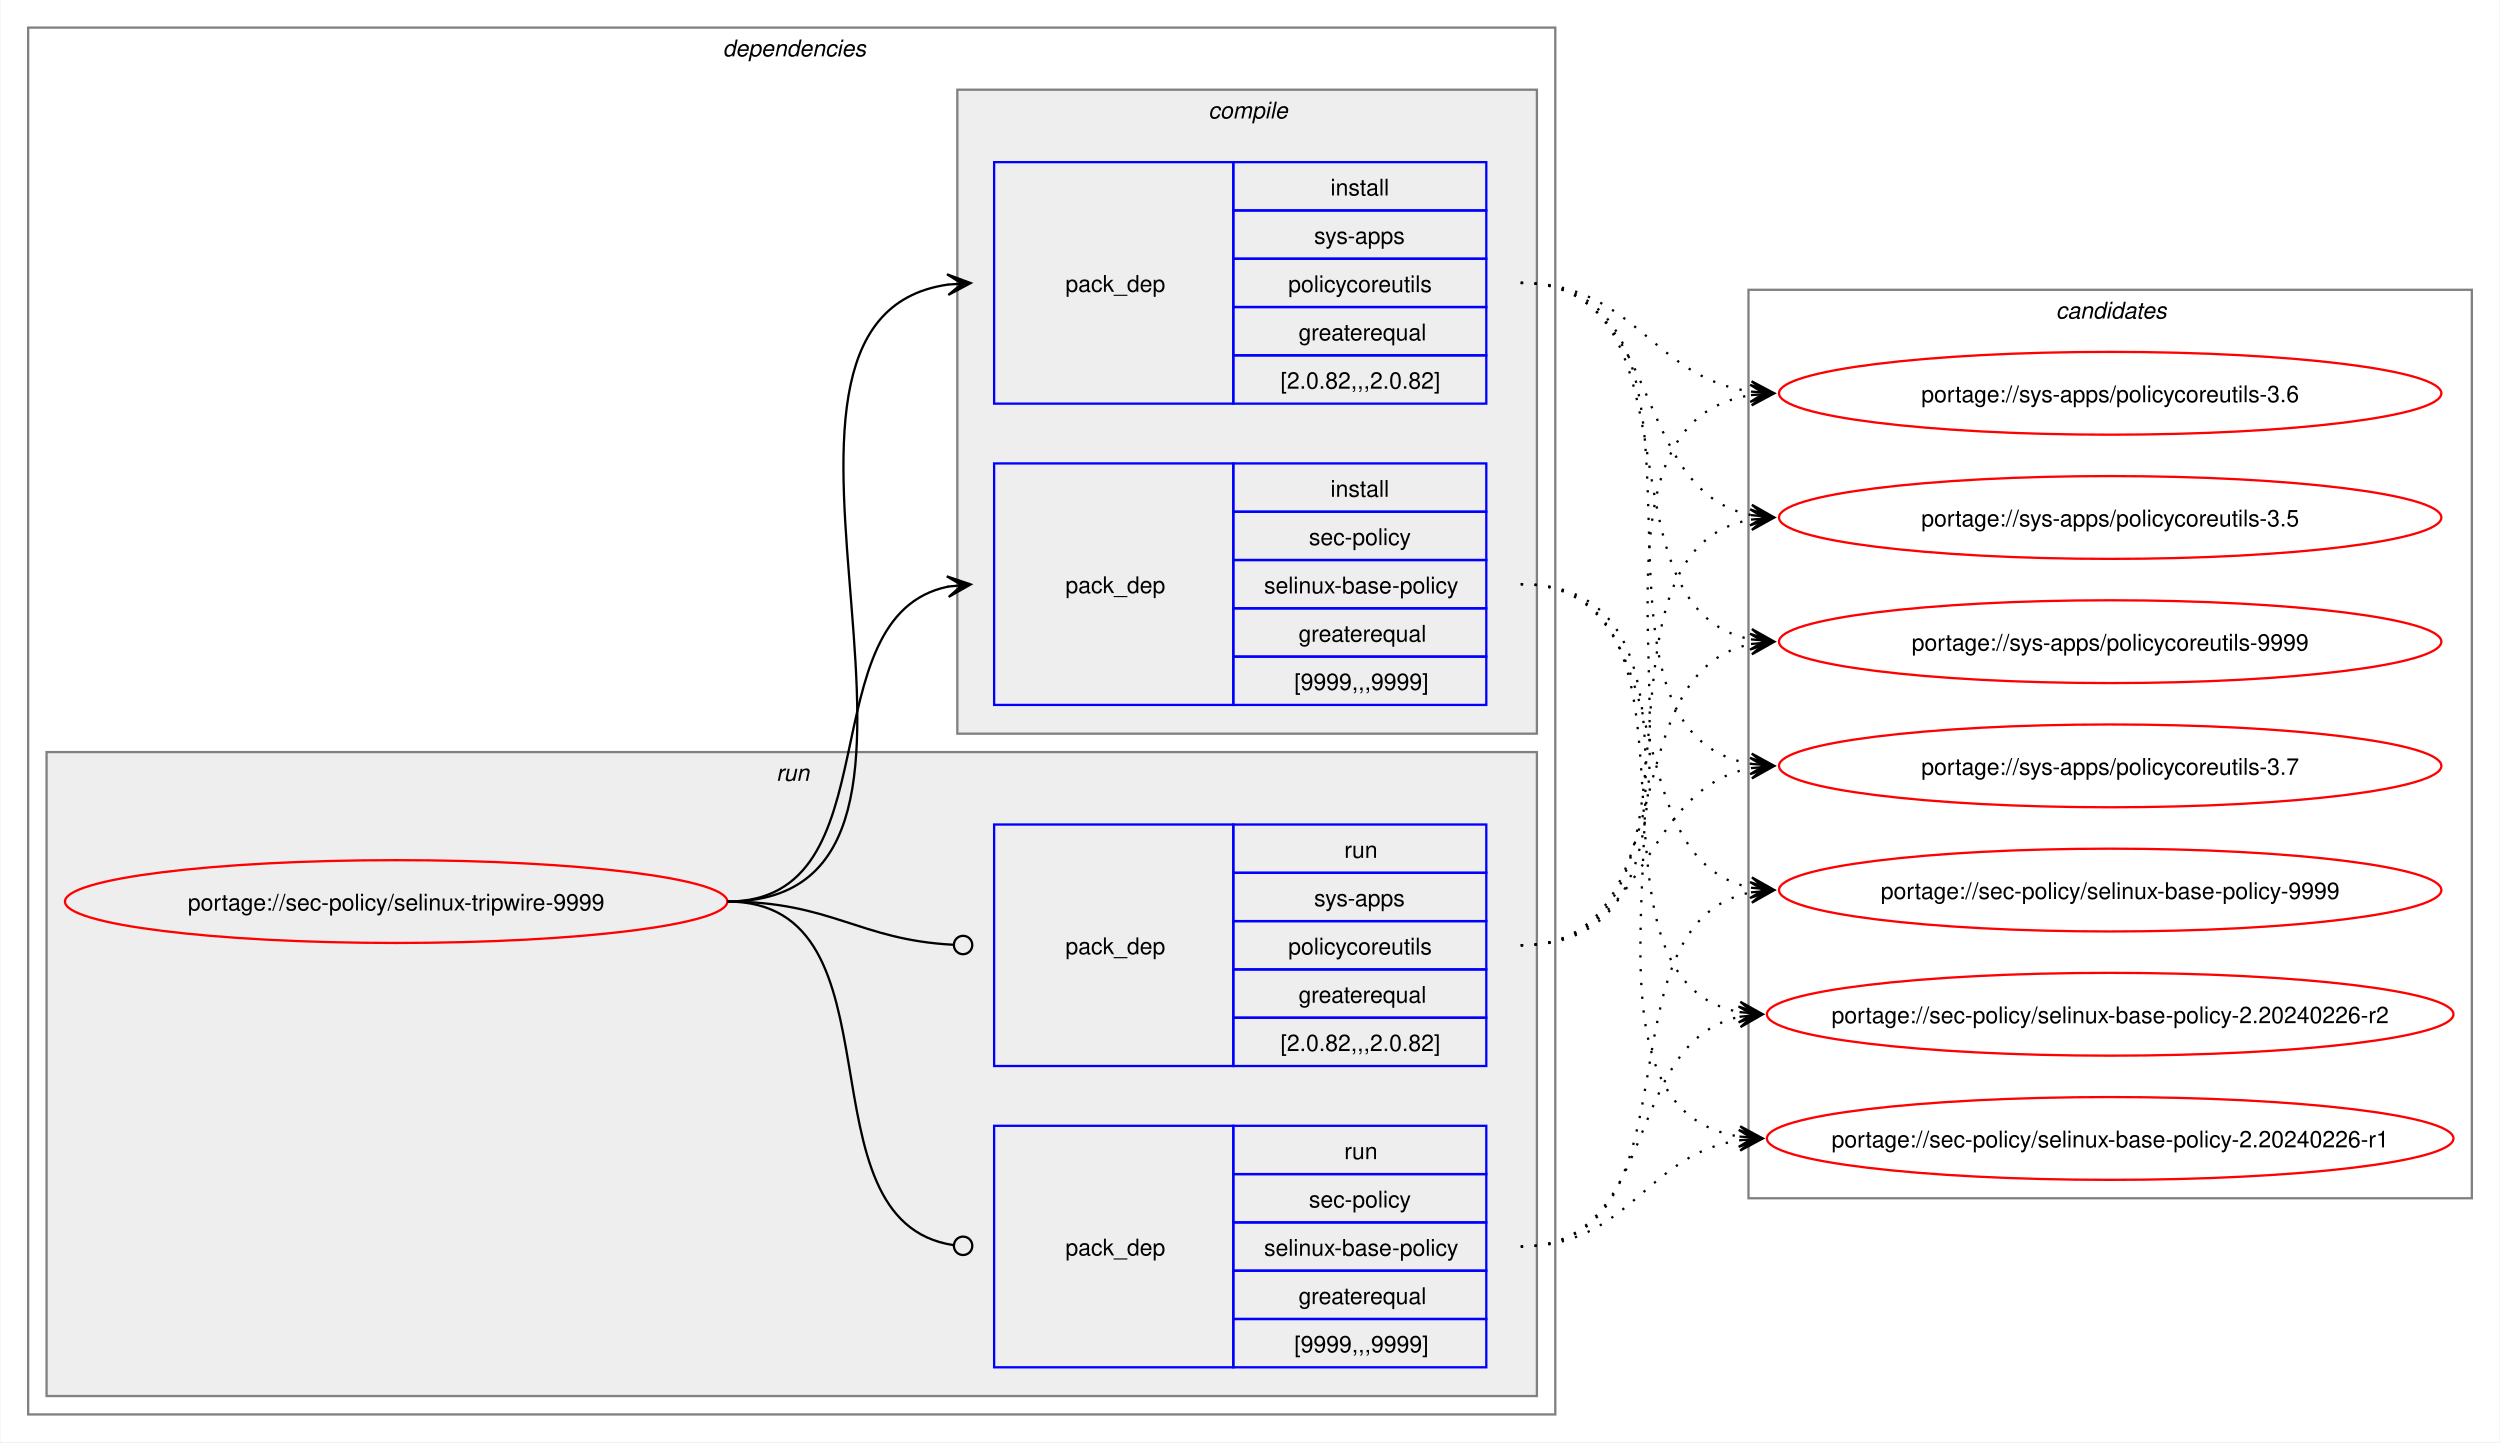
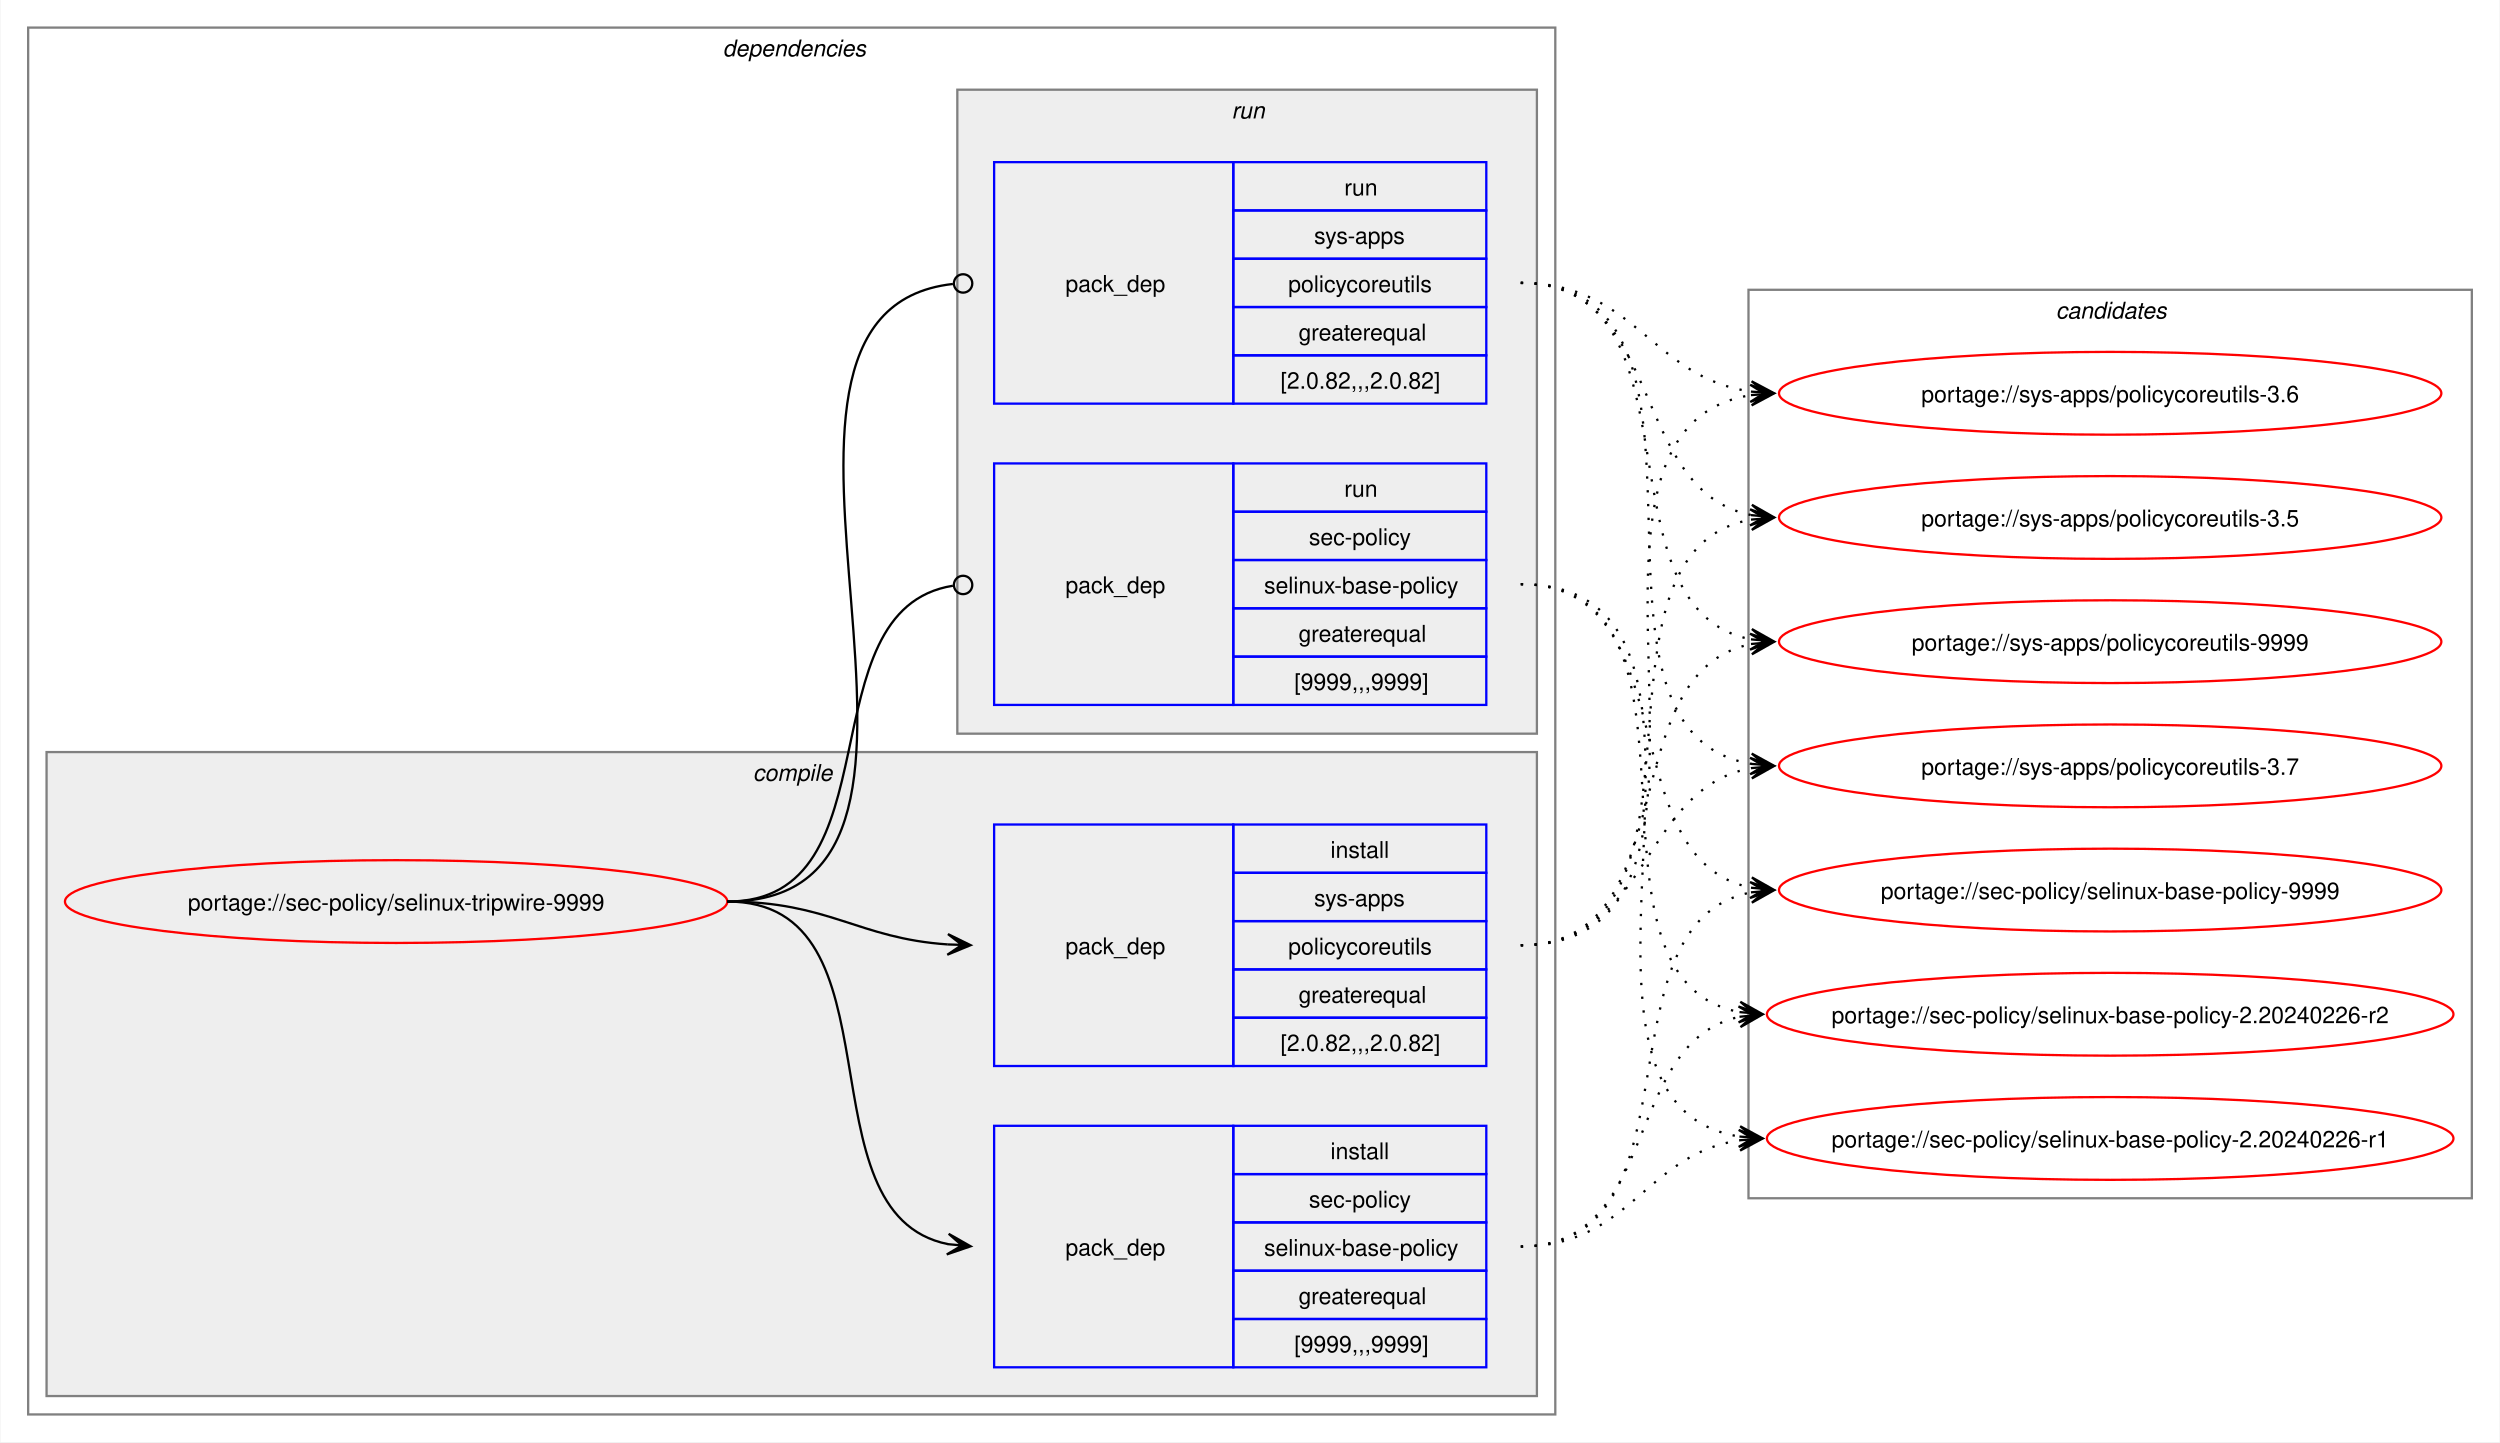
<svg xmlns="http://www.w3.org/2000/svg" xmlns:xlink="http://www.w3.org/1999/xlink" width="1087pt" height="627pt" viewBox="0.00 0.00 1086.51 627.00">
  <g id="graph0" class="graph" transform="scale(1 1) rotate(0) translate(4 623)">
    <polygon fill="white" stroke="none" points="-4,4 -4,-623 1082.51,-623 1082.51,4 -4,4" />
    <g id="clust2" class="cluster">
      <polygon fill="none" stroke="gray" points="8,-8 8,-611 672,-611 672,-8 8,-8" />
      <text text-anchor="start" x="310" y="-598.5" font-family="Helvetica,sans-Serif" font-style="italic" font-size="10.00">dependencies</text>
    </g>
+     <g id="clust3" class="cluster">
+       <polygon fill="#eeeeee" stroke="gray" points="16,-16 16,-296 664,-296 664,-16 16,-16" />
+       <text text-anchor="start" x="323.12" y="-283.5" font-family="Helvetica,sans-Serif" font-style="italic" font-size="10.00">compile</text>
+     </g>
    <g id="clust7" class="cluster">
-       <polygon fill="#eeeeee" stroke="gray" points="16,-16 16,-296 664,-296 664,-16 16,-16" />
-       <text text-anchor="start" x="333.25" y="-283.5" font-family="Helvetica,sans-Serif" font-style="italic" font-size="10.00">run</text>
-     </g>
-     <g id="clust3" class="cluster">
      <polygon fill="#eeeeee" stroke="gray" points="412,-304 412,-584 664,-584 664,-304 412,-304" />
-       <text text-anchor="start" x="521.12" y="-571.5" font-family="Helvetica,sans-Serif" font-style="italic" font-size="10.00">compile</text>
+       <text text-anchor="start" x="531.25" y="-571.5" font-family="Helvetica,sans-Serif" font-style="italic" font-size="10.00">run</text>
    </g>
    <g id="clust10" class="cluster">
      <polygon fill="none" stroke="gray" points="756,-102 756,-497 1070.51,-497 1070.51,-102 756,-102" />
      <text text-anchor="start" x="889.63" y="-484.5" font-family="Helvetica,sans-Serif" font-style="italic" font-size="10.00">candidates</text>
    </g>
    <g id="node1" class="node">
      <g id="a_node1">
        <a xlink:href="../sec-policy/selinux-tripwire-9999.svg" xlink:title="portage://sec-policy/selinux-tripwire-9999">
          <ellipse fill="none" stroke="red" cx="168" cy="-231" rx="144" ry="18" />
          <text text-anchor="middle" x="168" y="-227.12" font-family="Helvetica,sans-Serif" font-size="10.00">portage://sec-policy/selinux-tripwire-9999</text>
        </a>
      </g>
    </g>
    <g id="node2" class="node">
+       <polygon fill="none" stroke="blue" points="428,-28.5 428,-133.5 532,-133.5 532,-28.5 428,-28.5" />
+       <text text-anchor="start" x="459" y="-77.12" font-family="Helvetica,sans-Serif" font-size="10.00">pack_dep</text>
+       <polygon fill="none" stroke="blue" points="532,-112.5 532,-133.5 642,-133.5 642,-112.5 532,-112.5" />
+       <text text-anchor="start" x="574.25" y="-119" font-family="Helvetica,sans-Serif" font-size="10.00">install</text>
+       <polygon fill="none" stroke="blue" points="532,-91.5 532,-112.5 642,-112.5 642,-91.5 532,-91.5" />
+       <text text-anchor="start" x="564.87" y="-98" font-family="Helvetica,sans-Serif" font-size="10.00">sec-policy</text>
+       <polygon fill="none" stroke="blue" points="532,-70.5 532,-91.5 642,-91.5 642,-70.5 532,-70.5" />
+       <text text-anchor="start" x="545.37" y="-77" font-family="Helvetica,sans-Serif" font-size="10.00">selinux-base-policy</text>
+       <polygon fill="none" stroke="blue" points="532,-49.5 532,-70.5 642,-70.5 642,-49.5 532,-49.5" />
+       <text text-anchor="start" x="560.37" y="-56" font-family="Helvetica,sans-Serif" font-size="10.00">greaterequal</text>
+       <polygon fill="none" stroke="blue" points="532,-28.5 532,-49.5 642,-49.5 642,-28.5 532,-28.5" />
+       <text text-anchor="start" x="558.5" y="-35" font-family="Helvetica,sans-Serif" font-size="10.00">[9999,,,9999]</text>
+     </g>
+     <g id="edge1" class="edge">
+       <path fill="none" stroke="black" d="M312,-231C389.89,-231 342.32,-95.29 407.96,-82.04" />
+       <polygon fill="black" stroke="black" points="417.79,-81.11 408.25,-86.53 414.02,-81.47 407.83,-82.05 407.83,-82.05 407.83,-82.05 414.02,-81.47 407.41,-77.57 417.79,-81.11" />
+     </g>
+     <g id="node3" class="node">
+       <polygon fill="none" stroke="blue" points="428,-159.5 428,-264.5 532,-264.5 532,-159.5 428,-159.5" />
+       <text text-anchor="start" x="459" y="-208.12" font-family="Helvetica,sans-Serif" font-size="10.00">pack_dep</text>
+       <polygon fill="none" stroke="blue" points="532,-243.5 532,-264.5 642,-264.5 642,-243.5 532,-243.5" />
+       <text text-anchor="start" x="574.25" y="-250" font-family="Helvetica,sans-Serif" font-size="10.00">install</text>
+       <polygon fill="none" stroke="blue" points="532,-222.5 532,-243.5 642,-243.5 642,-222.5 532,-222.5" />
+       <text text-anchor="start" x="567.12" y="-229" font-family="Helvetica,sans-Serif" font-size="10.00">sys-apps</text>
+       <polygon fill="none" stroke="blue" points="532,-201.5 532,-222.5 642,-222.5 642,-201.5 532,-201.5" />
+       <text text-anchor="start" x="555.87" y="-208" font-family="Helvetica,sans-Serif" font-size="10.00">policycoreutils</text>
+       <polygon fill="none" stroke="blue" points="532,-180.5 532,-201.5 642,-201.5 642,-180.5 532,-180.5" />
+       <text text-anchor="start" x="560.37" y="-187" font-family="Helvetica,sans-Serif" font-size="10.00">greaterequal</text>
+       <polygon fill="none" stroke="blue" points="532,-159.5 532,-180.5 642,-180.5 642,-159.5 532,-159.5" />
+       <text text-anchor="start" x="552.5" y="-166" font-family="Helvetica,sans-Serif" font-size="10.00">[2.0.82,,,2.0.82]</text>
+     </g>
+     <g id="edge2" class="edge">
+       <path fill="none" stroke="black" d="M312,-231C356.34,-231 368.74,-214.99 407.84,-212.36" />
+       <polygon fill="black" stroke="black" points="417.78,-212.04 407.93,-216.86 414,-212.16 407.79,-212.36 407.79,-212.36 407.79,-212.36 414,-212.16 407.64,-207.87 417.78,-212.04" />
+     </g>
+     <g id="node4" class="node">
      <polygon fill="none" stroke="blue" points="428,-316.5 428,-421.5 532,-421.5 532,-316.5 428,-316.5" />
      <text text-anchor="start" x="459" y="-365.12" font-family="Helvetica,sans-Serif" font-size="10.00">pack_dep</text>
      <polygon fill="none" stroke="blue" points="532,-400.5 532,-421.5 642,-421.5 642,-400.5 532,-400.5" />
-       <text text-anchor="start" x="574.25" y="-407" font-family="Helvetica,sans-Serif" font-size="10.00">install</text>
+       <text text-anchor="start" x="580.25" y="-407" font-family="Helvetica,sans-Serif" font-size="10.00">run</text>
      <polygon fill="none" stroke="blue" points="532,-379.5 532,-400.5 642,-400.5 642,-379.5 532,-379.5" />
      <text text-anchor="start" x="564.87" y="-386" font-family="Helvetica,sans-Serif" font-size="10.00">sec-policy</text>
      <polygon fill="none" stroke="blue" points="532,-358.5 532,-379.5 642,-379.5 642,-358.5 532,-358.5" />
      <text text-anchor="start" x="545.37" y="-365" font-family="Helvetica,sans-Serif" font-size="10.00">selinux-base-policy</text>
      <polygon fill="none" stroke="blue" points="532,-337.5 532,-358.5 642,-358.5 642,-337.5 532,-337.5" />
      <text text-anchor="start" x="560.37" y="-344" font-family="Helvetica,sans-Serif" font-size="10.00">greaterequal</text>
      <polygon fill="none" stroke="blue" points="532,-316.5 532,-337.5 642,-337.5 642,-316.5 532,-316.5" />
      <text text-anchor="start" x="558.5" y="-323" font-family="Helvetica,sans-Serif" font-size="10.00">[9999,,,9999]</text>
    </g>
-     <g id="edge1" class="edge">
-       <path fill="none" stroke="black" d="M312,-231C385.67,-231 345.96,-355.34 408.12,-367.97" />
-       <polygon fill="black" stroke="black" points="417.79,-368.89 407.41,-372.42 414.02,-368.53 407.83,-367.94 407.83,-367.94 407.83,-367.94 414.02,-368.53 408.26,-363.46 417.79,-368.89" />
-     </g>
-     <g id="node3" class="node">
+     <g id="edge3" class="edge">
+       <path fill="none" stroke="black" d="M312,-231C386.43,-231 345.13,-357.91 410.07,-368.32" />
+       <ellipse fill="none" stroke="black" cx="414.51" cy="-368.66" rx="4" ry="4" />
+     </g>
+     <g id="node5" class="node">
      <polygon fill="none" stroke="blue" points="428,-447.5 428,-552.5 532,-552.5 532,-447.5 428,-447.5" />
      <text text-anchor="start" x="459" y="-496.12" font-family="Helvetica,sans-Serif" font-size="10.00">pack_dep</text>
      <polygon fill="none" stroke="blue" points="532,-531.5 532,-552.5 642,-552.5 642,-531.5 532,-531.5" />
-       <text text-anchor="start" x="574.25" y="-538" font-family="Helvetica,sans-Serif" font-size="10.00">install</text>
+       <text text-anchor="start" x="580.25" y="-538" font-family="Helvetica,sans-Serif" font-size="10.00">run</text>
      <polygon fill="none" stroke="blue" points="532,-510.5 532,-531.5 642,-531.5 642,-510.5 532,-510.5" />
      <text text-anchor="start" x="567.12" y="-517" font-family="Helvetica,sans-Serif" font-size="10.00">sys-apps</text>
      <polygon fill="none" stroke="blue" points="532,-489.5 532,-510.5 642,-510.5 642,-489.5 532,-489.5" />
      <text text-anchor="start" x="555.87" y="-496" font-family="Helvetica,sans-Serif" font-size="10.00">policycoreutils</text>
      <polygon fill="none" stroke="blue" points="532,-468.5 532,-489.5 642,-489.5 642,-468.5 532,-468.5" />
      <text text-anchor="start" x="560.37" y="-475" font-family="Helvetica,sans-Serif" font-size="10.00">greaterequal</text>
      <polygon fill="none" stroke="blue" points="532,-447.5 532,-468.5 642,-468.5 642,-447.5 532,-447.5" />
      <text text-anchor="start" x="552.5" y="-454" font-family="Helvetica,sans-Serif" font-size="10.00">[2.0.82,,,2.0.82]</text>
    </g>
-     <g id="edge2" class="edge">
-       <path fill="none" stroke="black" d="M312,-231C436.77,-231 299.18,-483.96 408.07,-499.28" />
-       <polygon fill="black" stroke="black" points="417.78,-499.92 407.51,-503.75 414.01,-499.67 407.81,-499.26 407.81,-499.26 407.81,-499.26 414.01,-499.67 408.1,-494.77 417.78,-499.92" />
-     </g>
-     <g id="node4" class="node">
-       <polygon fill="none" stroke="blue" points="428,-28.5 428,-133.5 532,-133.5 532,-28.5 428,-28.5" />
-       <text text-anchor="start" x="459" y="-77.12" font-family="Helvetica,sans-Serif" font-size="10.00">pack_dep</text>
-       <polygon fill="none" stroke="blue" points="532,-112.5 532,-133.5 642,-133.5 642,-112.5 532,-112.5" />
-       <text text-anchor="start" x="580.25" y="-119" font-family="Helvetica,sans-Serif" font-size="10.00">run</text>
-       <polygon fill="none" stroke="blue" points="532,-91.5 532,-112.5 642,-112.5 642,-91.5 532,-91.5" />
-       <text text-anchor="start" x="564.87" y="-98" font-family="Helvetica,sans-Serif" font-size="10.00">sec-policy</text>
-       <polygon fill="none" stroke="blue" points="532,-70.5 532,-91.5 642,-91.5 642,-70.5 532,-70.5" />
-       <text text-anchor="start" x="545.37" y="-77" font-family="Helvetica,sans-Serif" font-size="10.00">selinux-base-policy</text>
-       <polygon fill="none" stroke="blue" points="532,-49.5 532,-70.5 642,-70.5 642,-49.5 532,-49.5" />
-       <text text-anchor="start" x="560.37" y="-56" font-family="Helvetica,sans-Serif" font-size="10.00">greaterequal</text>
-       <polygon fill="none" stroke="blue" points="532,-28.5 532,-49.5 642,-49.5 642,-28.5 532,-28.5" />
-       <text text-anchor="start" x="558.5" y="-35" font-family="Helvetica,sans-Serif" font-size="10.00">[9999,,,9999]</text>
-     </g>
-     <g id="edge3" class="edge">
-       <path fill="none" stroke="black" d="M312,-231C390.85,-231 341.13,-91.93 410.44,-81.6" />
-       <ellipse fill="none" stroke="black" cx="414.51" cy="-81.32" rx="4" ry="4" />
-     </g>
-     <g id="node5" class="node">
-       <polygon fill="none" stroke="blue" points="428,-159.5 428,-264.5 532,-264.5 532,-159.5 428,-159.5" />
-       <text text-anchor="start" x="459" y="-208.12" font-family="Helvetica,sans-Serif" font-size="10.00">pack_dep</text>
-       <polygon fill="none" stroke="blue" points="532,-243.5 532,-264.5 642,-264.5 642,-243.5 532,-243.5" />
-       <text text-anchor="start" x="580.25" y="-250" font-family="Helvetica,sans-Serif" font-size="10.00">run</text>
-       <polygon fill="none" stroke="blue" points="532,-222.5 532,-243.5 642,-243.5 642,-222.5 532,-222.5" />
-       <text text-anchor="start" x="567.12" y="-229" font-family="Helvetica,sans-Serif" font-size="10.00">sys-apps</text>
-       <polygon fill="none" stroke="blue" points="532,-201.5 532,-222.5 642,-222.5 642,-201.5 532,-201.5" />
-       <text text-anchor="start" x="555.87" y="-208" font-family="Helvetica,sans-Serif" font-size="10.00">policycoreutils</text>
-       <polygon fill="none" stroke="blue" points="532,-180.5 532,-201.5 642,-201.5 642,-180.5 532,-180.5" />
-       <text text-anchor="start" x="560.37" y="-187" font-family="Helvetica,sans-Serif" font-size="10.00">greaterequal</text>
-       <polygon fill="none" stroke="blue" points="532,-159.5 532,-180.5 642,-180.5 642,-159.5 532,-159.5" />
-       <text text-anchor="start" x="552.5" y="-166" font-family="Helvetica,sans-Serif" font-size="10.00">[2.0.82,,,2.0.82]</text>
-     </g>
    <g id="edge4" class="edge">
-       <path fill="none" stroke="black" d="M312,-231C357.19,-231 369.2,-214.37 410.11,-212.23" />
-       <ellipse fill="none" stroke="black" cx="414.5" cy="-212.11" rx="4" ry="4" />
+       <path fill="none" stroke="black" d="M312,-231C437.53,-231 297.51,-487.03 410.07,-499.53" />
+       <ellipse fill="none" stroke="black" cx="414.51" cy="-499.76" rx="4" ry="4" />
    </g>
    <g id="node6" class="node">
      <g id="a_node6">
        <a xlink:href="../sec-policy/selinux-base-policy-9999.svg" xlink:title="portage://sec-policy/selinux-base-policy-9999">
          <ellipse fill="none" stroke="red" cx="913.26" cy="-236" rx="144" ry="18" />
          <text text-anchor="middle" x="913.26" y="-232.12" font-family="Helvetica,sans-Serif" font-size="10.00">portage://sec-policy/selinux-base-policy-9999</text>
        </a>
      </g>
    </g>
    <g id="edge5" class="edge">
-       <path fill="none" stroke="black" stroke-dasharray="1,5" d="M657,-369C730.15,-369 695.24,-249.16 757.41,-236.99" />
-       <polygon fill="black" stroke="black" points="767.04,-236.11 757.49,-241.51 763.28,-236.46 757.08,-237.02 757.08,-237.02 757.08,-237.02 763.28,-236.46 756.67,-232.54 767.04,-236.11" />
+       <path fill="none" stroke="black" stroke-dasharray="1,5" d="M657,-81C737.82,-81 688.61,-221.81 757.24,-235.01" />
+       <polygon fill="black" stroke="black" points="767.04,-235.89 756.68,-239.48 763.28,-235.55 757.08,-235 757.08,-235 757.08,-235 763.28,-235.55 757.48,-230.51 767.04,-235.89" />
    </g>
    <g id="node7" class="node">
      <g id="a_node7">
        <a xlink:href="../sec-policy/selinux-base-policy-2.20240226-r2.svg" xlink:title="portage://sec-policy/selinux-base-policy-2.20240226-r2">
          <ellipse fill="none" stroke="red" cx="913.26" cy="-182" rx="149.26" ry="18" />
          <text text-anchor="middle" x="913.26" y="-178.12" font-family="Helvetica,sans-Serif" font-size="10.00">portage://sec-policy/selinux-base-policy-2.20240226-r2</text>
        </a>
      </g>
    </g>
    <g id="edge6" class="edge">
-       <path fill="none" stroke="black" stroke-dasharray="1,5" d="M657,-369C748.67,-369 674.33,-197.03 752.38,-182.92" />
-       <polygon fill="black" stroke="black" points="762.04,-182.1 752.46,-187.43 758.27,-182.42 752.08,-182.94 752.08,-182.94 752.08,-182.94 758.27,-182.42 751.7,-178.46 762.04,-182.1" />
+       <path fill="none" stroke="black" stroke-dasharray="1,5" d="M657,-81C718.21,-81 700.69,-170.14 752.36,-180.93" />
+       <polygon fill="black" stroke="black" points="762.04,-181.88 751.65,-185.39 758.28,-181.51 752.09,-180.91 752.09,-180.91 752.09,-180.91 758.28,-181.51 752.53,-176.43 762.04,-181.88" />
    </g>
    <g id="node8" class="node">
      <g id="a_node8">
        <a xlink:href="../sec-policy/selinux-base-policy-2.20240226-r1.svg" xlink:title="portage://sec-policy/selinux-base-policy-2.20240226-r1">
          <ellipse fill="none" stroke="red" cx="913.26" cy="-128" rx="149.26" ry="18" />
          <text text-anchor="middle" x="913.26" y="-124.12" font-family="Helvetica,sans-Serif" font-size="10.00">portage://sec-policy/selinux-base-policy-2.20240226-r1</text>
        </a>
      </g>
    </g>
    <g id="edge7" class="edge">
-       <path fill="none" stroke="black" stroke-dasharray="1,5" d="M657,-369C770.06,-369 654.65,-144.19 752.09,-128.83" />
-       <polygon fill="black" stroke="black" points="762.04,-128.09 752.4,-133.31 758.27,-128.37 752.07,-128.83 752.07,-128.83 752.07,-128.83 758.27,-128.37 751.74,-124.34 762.04,-128.09" />
+       <path fill="none" stroke="black" stroke-dasharray="1,5" d="M657,-81C704.7,-81 710.88,-121.11 752.26,-127.22" />
+       <polygon fill="black" stroke="black" points="762.04,-127.91 751.75,-131.7 758.27,-127.65 752.06,-127.21 752.06,-127.21 752.06,-127.21 758.27,-127.65 752.38,-122.72 762.04,-127.91" />
    </g>
    <g id="node9" class="node">
      <g id="a_node9">
        <a xlink:href="../sys-apps/policycoreutils-9999.svg" xlink:title="portage://sys-apps/policycoreutils-9999">
          <ellipse fill="none" stroke="red" cx="913.26" cy="-344" rx="144" ry="18" />
          <text text-anchor="middle" x="913.26" y="-340.12" font-family="Helvetica,sans-Serif" font-size="10.00">portage://sys-apps/policycoreutils-9999</text>
        </a>
      </g>
    </g>
    <g id="edge8" class="edge">
-       <path fill="none" stroke="black" stroke-dasharray="1,5" d="M657,-500C738.17,-500 688.32,-358.28 757.2,-345" />
-       <polygon fill="black" stroke="black" points="767.04,-344.11 757.49,-349.49 763.28,-344.45 757.08,-345.01 757.08,-345.01 757.08,-345.01 763.28,-344.45 756.68,-340.53 767.04,-344.11" />
+       <path fill="none" stroke="black" stroke-dasharray="1,5" d="M657,-212C729.83,-212 695.51,-330.93 757.46,-343.01" />
+       <polygon fill="black" stroke="black" points="767.04,-343.89 756.67,-347.46 763.28,-343.55 757.08,-342.98 757.08,-342.98 757.08,-342.98 763.28,-343.55 757.49,-338.5 767.04,-343.89" />
    </g>
    <g id="node10" class="node">
      <g id="a_node10">
        <a xlink:href="../sys-apps/policycoreutils-3.7.svg" xlink:title="portage://sys-apps/policycoreutils-3.7">
          <ellipse fill="none" stroke="red" cx="913.26" cy="-290" rx="144" ry="18" />
          <text text-anchor="middle" x="913.26" y="-286.12" font-family="Helvetica,sans-Serif" font-size="10.00">portage://sys-apps/policycoreutils-3.7</text>
        </a>
      </g>
    </g>
    <g id="edge9" class="edge">
-       <path fill="none" stroke="black" stroke-dasharray="1,5" d="M657,-500C758.7,-500 669.77,-305.3 757.33,-290.85" />
-       <polygon fill="black" stroke="black" points="767.04,-290.09 757.42,-295.35 763.27,-290.39 757.07,-290.87 757.07,-290.87 757.07,-290.87 763.27,-290.39 756.72,-286.38 767.04,-290.09" />
+       <path fill="none" stroke="black" stroke-dasharray="1,5" d="M657,-212C713.38,-212 708.82,-279.98 757.11,-289.01" />
+       <polygon fill="black" stroke="black" points="767.04,-289.89 756.68,-293.49 763.27,-289.56 757.08,-289.01 757.08,-289.01 757.08,-289.01 763.27,-289.56 757.48,-284.53 767.04,-289.89" />
    </g>
    <g id="node11" class="node">
      <g id="a_node11">
        <a xlink:href="../sys-apps/policycoreutils-3.6.svg" xlink:title="portage://sys-apps/policycoreutils-3.6">
          <ellipse fill="none" stroke="red" cx="913.26" cy="-452" rx="144" ry="18" />
          <text text-anchor="middle" x="913.26" y="-448.12" font-family="Helvetica,sans-Serif" font-size="10.00">portage://sys-apps/policycoreutils-3.6</text>
        </a>
      </g>
    </g>
    <g id="edge10" class="edge">
-       <path fill="none" stroke="black" stroke-dasharray="1,5" d="M657,-500C706.96,-500 713.63,-458.69 757.33,-452.72" />
-       <polygon fill="black" stroke="black" points="767.04,-452.08 757.36,-457.22 763.27,-452.33 757.06,-452.73 757.06,-452.73 757.06,-452.73 763.27,-452.33 756.77,-448.24 767.04,-452.08" />
+       <path fill="none" stroke="black" stroke-dasharray="1,5" d="M657,-212C770.67,-212 658.65,-436.33 757.33,-451.22" />
+       <polygon fill="black" stroke="black" points="767.04,-451.91 756.75,-455.69 763.27,-451.65 757.07,-451.21 757.07,-451.21 757.07,-451.21 763.27,-451.65 757.38,-446.72 767.04,-451.91" />
    </g>
    <g id="node12" class="node">
      <g id="a_node12">
        <a xlink:href="../sys-apps/policycoreutils-3.5.svg" xlink:title="portage://sys-apps/policycoreutils-3.5">
          <ellipse fill="none" stroke="red" cx="913.26" cy="-398" rx="144" ry="18" />
          <text text-anchor="middle" x="913.26" y="-394.12" font-family="Helvetica,sans-Serif" font-size="10.00">portage://sys-apps/policycoreutils-3.5</text>
        </a>
      </g>
    </g>
    <g id="edge11" class="edge">
+       <path fill="none" stroke="black" stroke-dasharray="1,5" d="M657,-212C749.38,-212 678.31,-383.06 757.28,-397.09" />
+       <polygon fill="black" stroke="black" points="767.04,-397.9 756.7,-401.55 763.27,-397.59 757.08,-397.07 757.08,-397.07 757.08,-397.07 763.27,-397.59 757.45,-392.59 767.04,-397.9" />
+     </g>
+     <g id="edge12" class="edge">
+       <path fill="none" stroke="black" stroke-dasharray="1,5" d="M657,-369C730.15,-369 695.24,-249.16 757.41,-236.99" />
+       <polygon fill="black" stroke="black" points="767.04,-236.11 757.49,-241.51 763.28,-236.46 757.08,-237.02 757.08,-237.02 757.08,-237.02 763.28,-236.46 756.67,-232.54 767.04,-236.11" />
+     </g>
+     <g id="edge13" class="edge">
+       <path fill="none" stroke="black" stroke-dasharray="1,5" d="M657,-369C748.67,-369 674.33,-197.03 752.38,-182.92" />
+       <polygon fill="black" stroke="black" points="762.04,-182.1 752.46,-187.43 758.27,-182.42 752.08,-182.94 752.08,-182.94 752.08,-182.94 758.27,-182.42 751.7,-178.46 762.04,-182.1" />
+     </g>
+     <g id="edge14" class="edge">
+       <path fill="none" stroke="black" stroke-dasharray="1,5" d="M657,-369C770.06,-369 654.65,-144.19 752.09,-128.83" />
+       <polygon fill="black" stroke="black" points="762.04,-128.09 752.4,-133.31 758.27,-128.37 752.07,-128.83 752.07,-128.83 752.07,-128.83 758.27,-128.37 751.74,-124.34 762.04,-128.09" />
+     </g>
+     <g id="edge15" class="edge">
+       <path fill="none" stroke="black" stroke-dasharray="1,5" d="M657,-500C738.17,-500 688.32,-358.28 757.2,-345" />
+       <polygon fill="black" stroke="black" points="767.04,-344.11 757.49,-349.49 763.28,-344.45 757.08,-345.01 757.08,-345.01 757.08,-345.01 763.28,-344.45 756.68,-340.53 767.04,-344.11" />
+     </g>
+     <g id="edge16" class="edge">
+       <path fill="none" stroke="black" stroke-dasharray="1,5" d="M657,-500C758.7,-500 669.77,-305.3 757.33,-290.85" />
+       <polygon fill="black" stroke="black" points="767.04,-290.09 757.42,-295.35 763.27,-290.39 757.07,-290.87 757.07,-290.87 757.07,-290.87 763.27,-290.39 756.72,-286.38 767.04,-290.09" />
+     </g>
+     <g id="edge17" class="edge">
+       <path fill="none" stroke="black" stroke-dasharray="1,5" d="M657,-500C706.96,-500 713.63,-458.69 757.33,-452.72" />
+       <polygon fill="black" stroke="black" points="767.04,-452.08 757.36,-457.22 763.27,-452.33 757.06,-452.73 757.06,-452.73 757.06,-452.73 763.27,-452.33 756.77,-448.24 767.04,-452.08" />
+     </g>
+     <g id="edge18" class="edge">
      <path fill="none" stroke="black" stroke-dasharray="1,5" d="M657,-500C720.15,-500 703.55,-409.6 757.35,-399.01" />
      <polygon fill="black" stroke="black" points="767.04,-398.11 757.5,-403.52 763.28,-398.46 757.08,-399.03 757.08,-399.03 757.08,-399.03 763.28,-398.46 756.67,-394.55 767.04,-398.11" />
    </g>
-     <g id="edge12" class="edge">
-       <path fill="none" stroke="black" stroke-dasharray="1,5" d="M657,-81C737.82,-81 688.61,-221.81 757.24,-235.01" />
-       <polygon fill="black" stroke="black" points="767.04,-235.89 756.68,-239.48 763.28,-235.55 757.08,-235 757.08,-235 757.08,-235 763.28,-235.55 757.48,-230.51 767.04,-235.89" />
-     </g>
-     <g id="edge13" class="edge">
-       <path fill="none" stroke="black" stroke-dasharray="1,5" d="M657,-81C718.21,-81 700.69,-170.14 752.36,-180.93" />
-       <polygon fill="black" stroke="black" points="762.04,-181.88 751.65,-185.39 758.28,-181.51 752.09,-180.91 752.09,-180.91 752.09,-180.91 758.28,-181.51 752.53,-176.43 762.04,-181.88" />
-     </g>
-     <g id="edge14" class="edge">
-       <path fill="none" stroke="black" stroke-dasharray="1,5" d="M657,-81C704.7,-81 710.88,-121.11 752.26,-127.22" />
-       <polygon fill="black" stroke="black" points="762.04,-127.91 751.75,-131.7 758.27,-127.65 752.06,-127.21 752.06,-127.21 752.06,-127.21 758.27,-127.65 752.38,-122.72 762.04,-127.91" />
-     </g>
-     <g id="edge15" class="edge">
-       <path fill="none" stroke="black" stroke-dasharray="1,5" d="M657,-212C729.83,-212 695.51,-330.93 757.46,-343.01" />
-       <polygon fill="black" stroke="black" points="767.04,-343.89 756.67,-347.46 763.28,-343.55 757.08,-342.98 757.08,-342.98 757.08,-342.98 763.28,-343.55 757.49,-338.5 767.04,-343.89" />
-     </g>
-     <g id="edge16" class="edge">
-       <path fill="none" stroke="black" stroke-dasharray="1,5" d="M657,-212C713.38,-212 708.82,-279.98 757.11,-289.01" />
-       <polygon fill="black" stroke="black" points="767.04,-289.89 756.68,-293.49 763.27,-289.56 757.08,-289.01 757.08,-289.01 757.08,-289.01 763.27,-289.56 757.48,-284.53 767.04,-289.89" />
-     </g>
-     <g id="edge17" class="edge">
-       <path fill="none" stroke="black" stroke-dasharray="1,5" d="M657,-212C770.67,-212 658.65,-436.33 757.33,-451.22" />
-       <polygon fill="black" stroke="black" points="767.04,-451.91 756.75,-455.69 763.27,-451.65 757.07,-451.21 757.07,-451.21 757.07,-451.21 763.27,-451.65 757.38,-446.72 767.04,-451.91" />
-     </g>
-     <g id="edge18" class="edge">
-       <path fill="none" stroke="black" stroke-dasharray="1,5" d="M657,-212C749.38,-212 678.31,-383.06 757.28,-397.09" />
-       <polygon fill="black" stroke="black" points="767.04,-397.9 756.7,-401.55 763.27,-397.59 757.08,-397.07 757.08,-397.07 757.08,-397.07 763.27,-397.59 757.45,-392.59 767.04,-397.9" />
-     </g>
  </g>
</svg>
